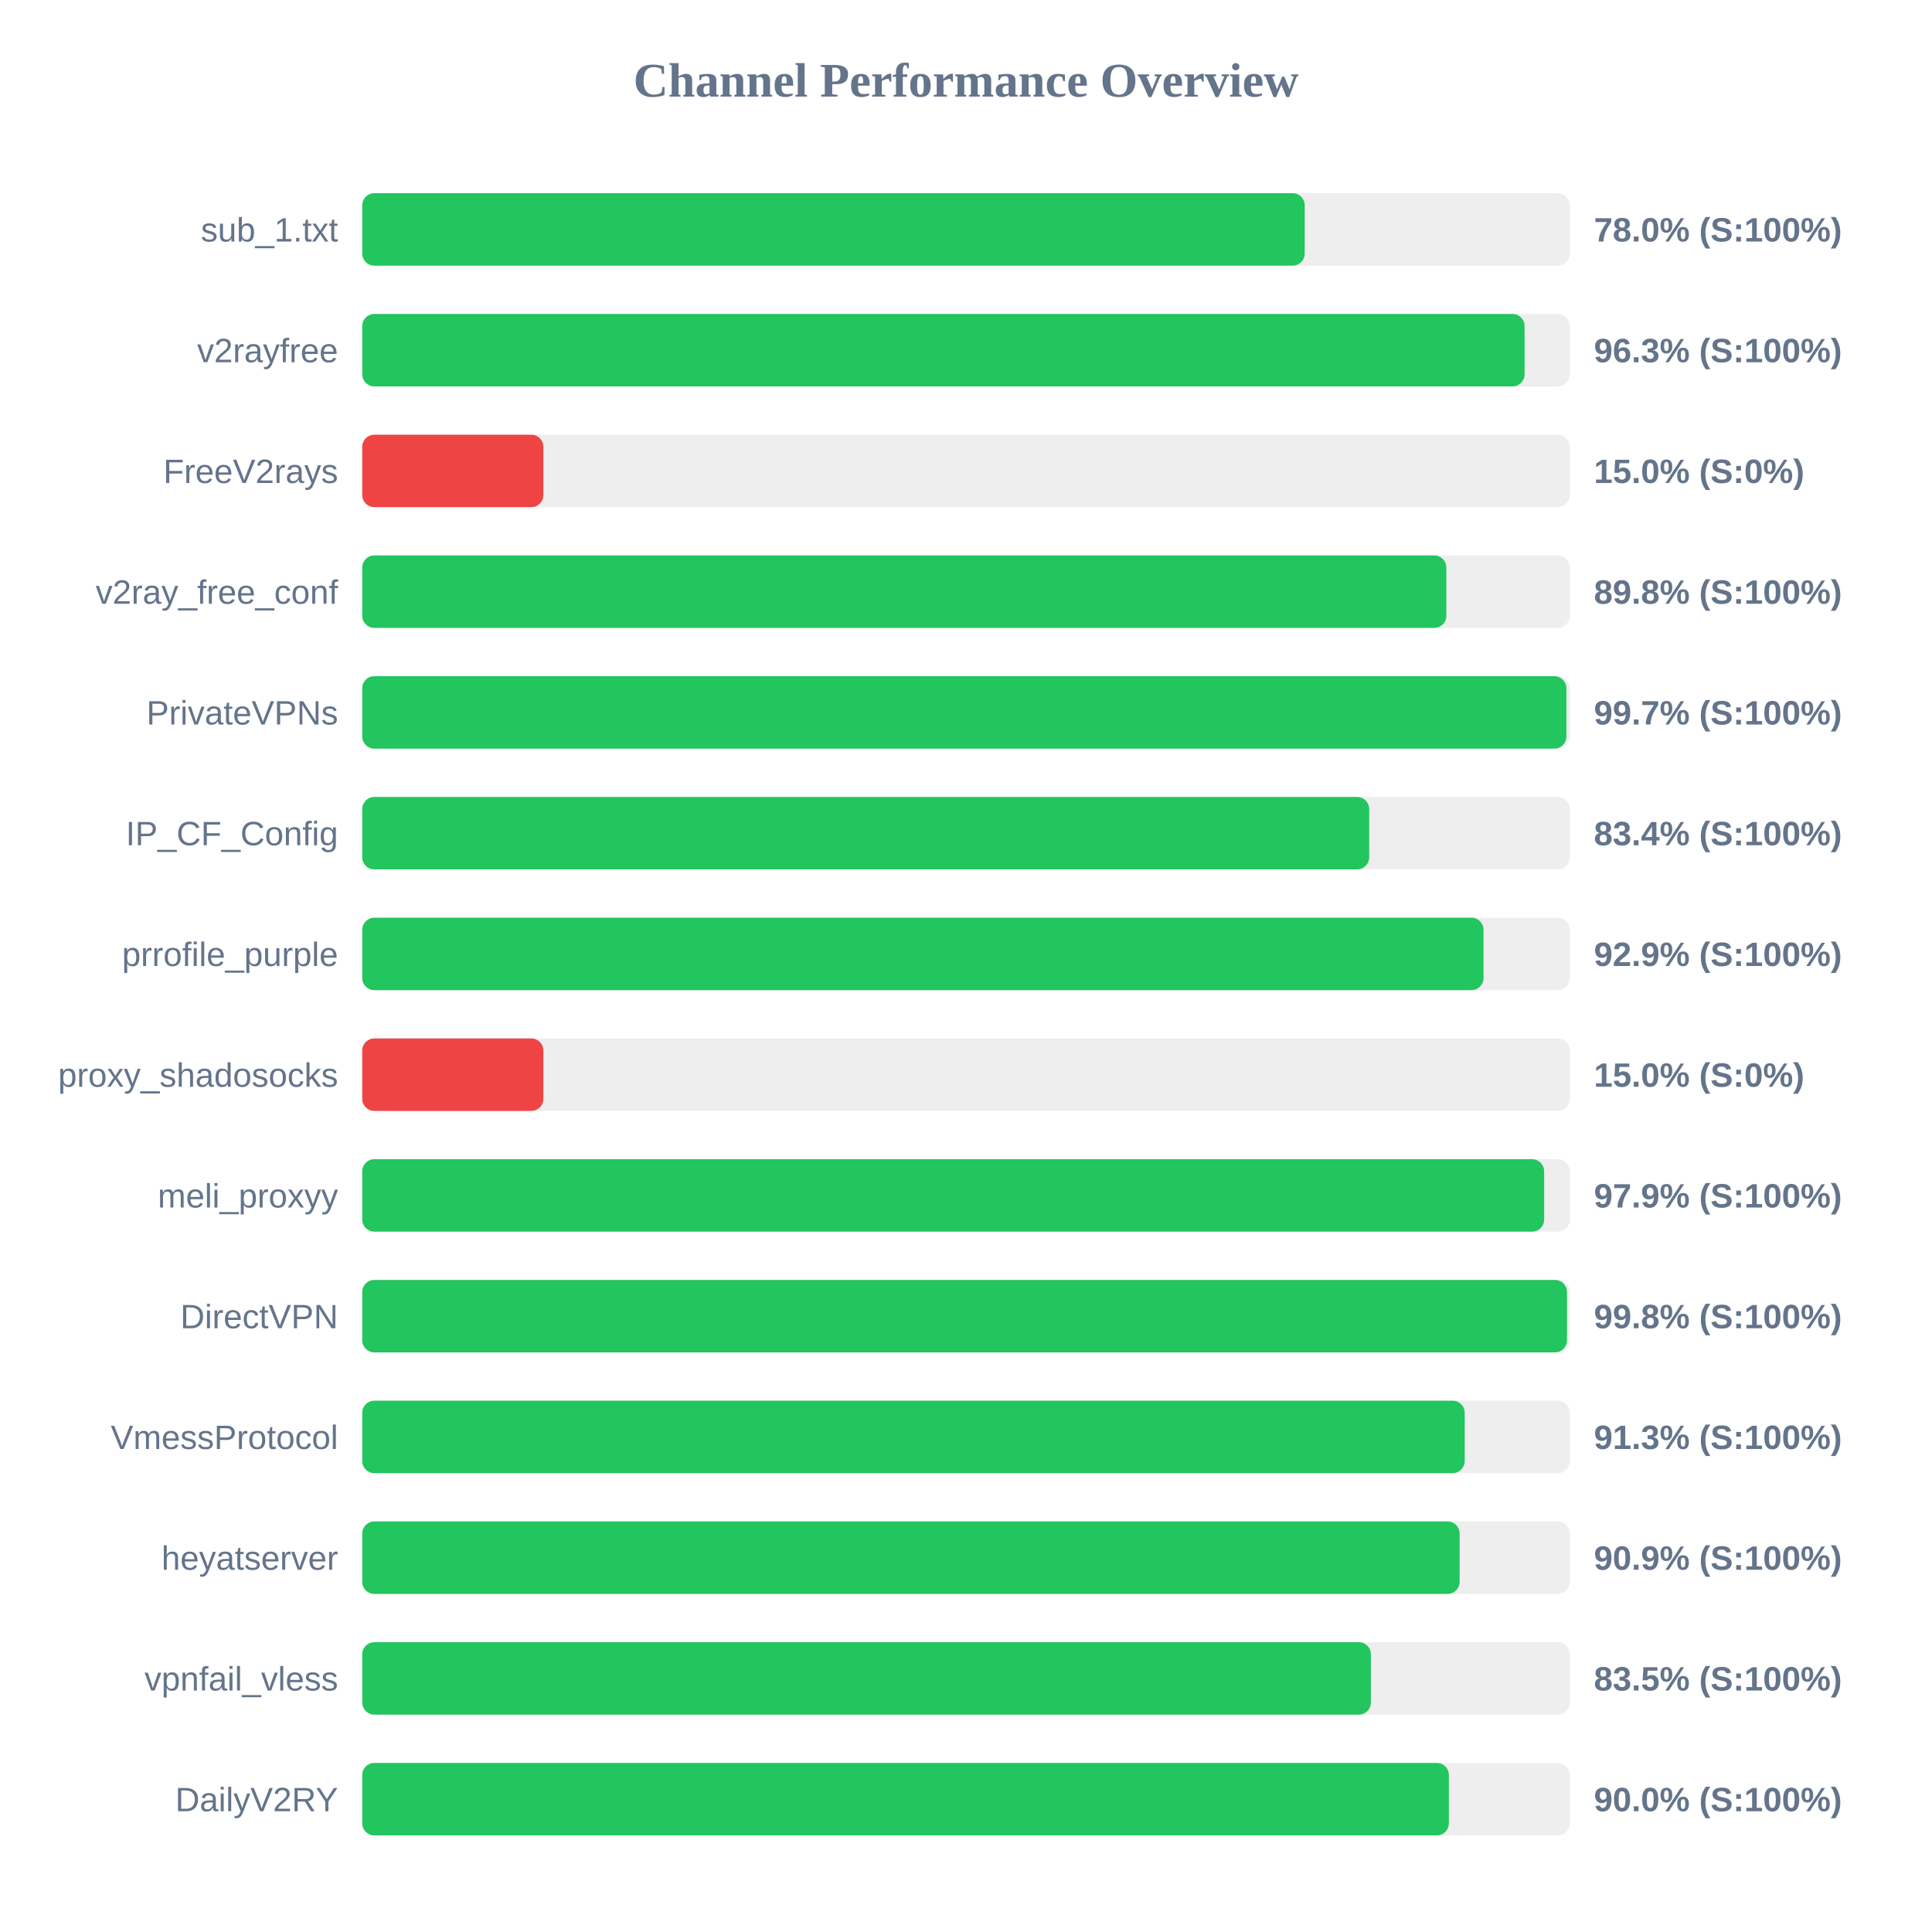
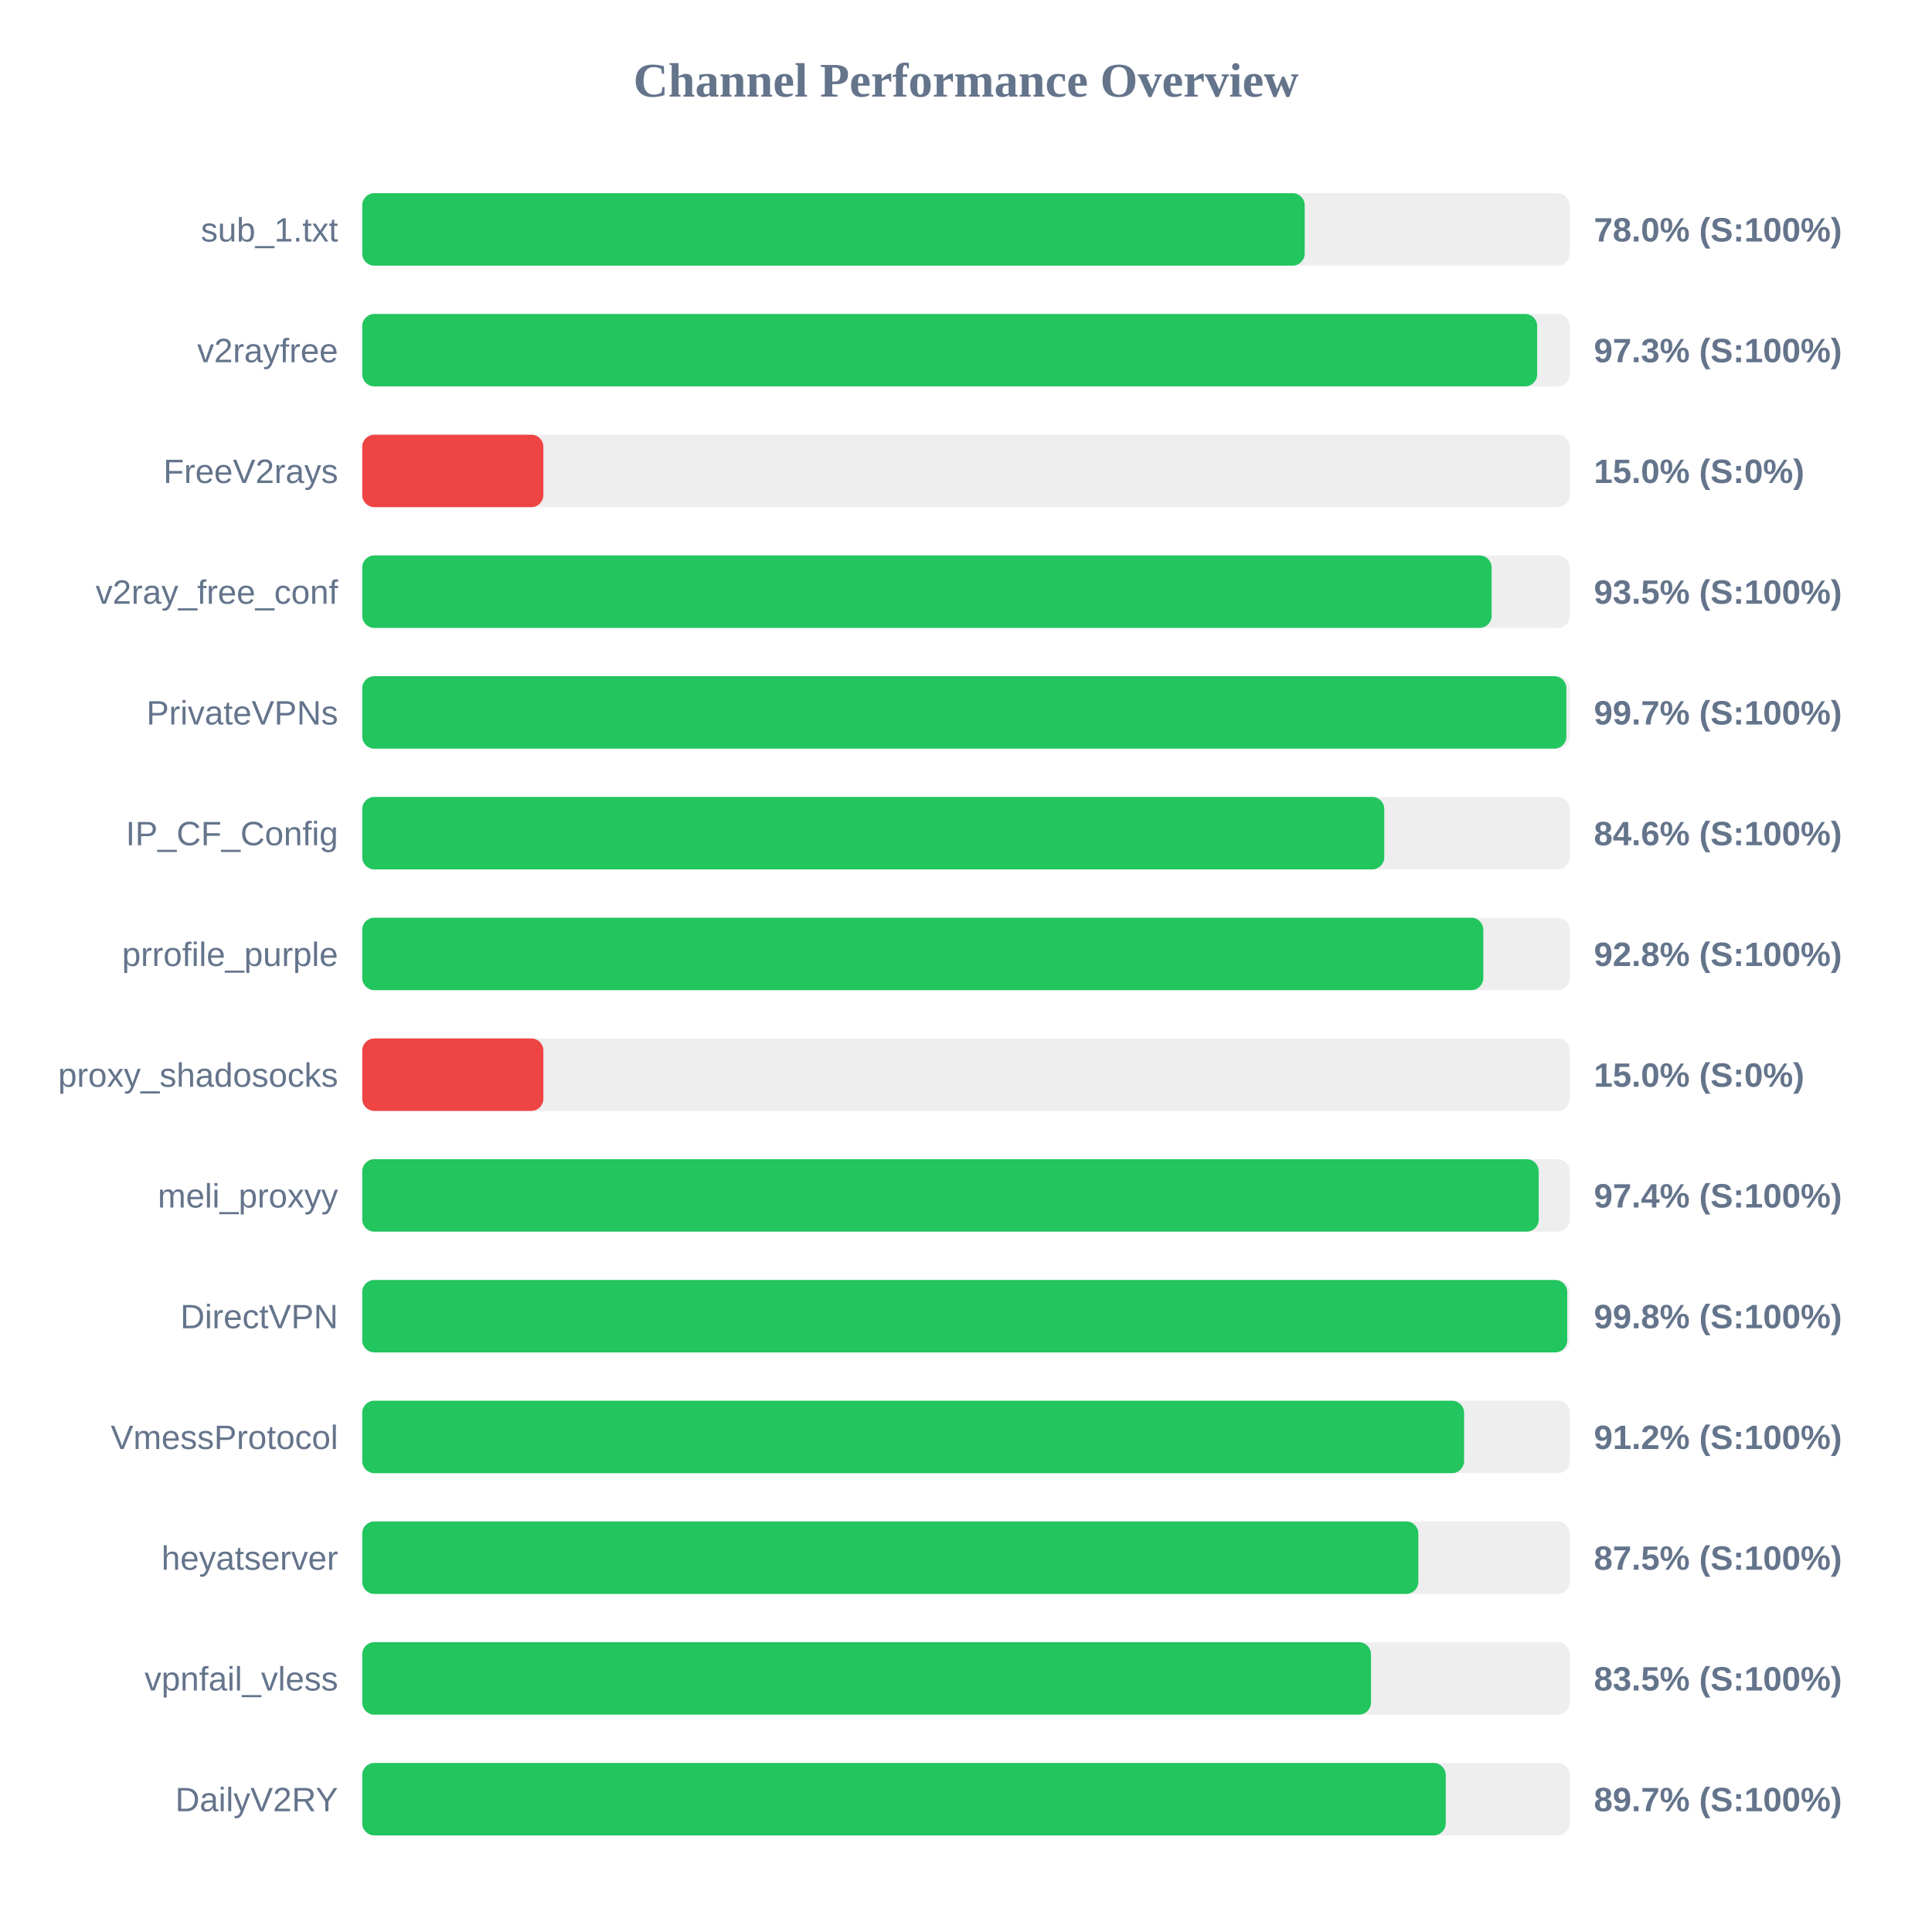
<svg xmlns="http://www.w3.org/2000/svg" width="800" height="800" version="1.1">
  <style>
        .row { font: 14px Arial; fill: #64748b; }
        .score { font: bold 14px Arial; fill: #64748b; }
    </style>
  <text x="400" y="40" text-anchor="middle" font-size="20px" font-weight="bold" fill="#64748b">Channel Performance Overview</text>
  <rect x="150" y="80" width="500" height="30" fill="#eee" rx="5" />
  <rect x="150" y="80" width="390.25" height="30" fill="#22c55e" rx="5" />
  <text x="140" y="100" text-anchor="end" class="row">sub_1.txt</text>
  <text x="660" y="100" text-anchor="start" class="score">78.0% (S:100%)</text>
  <rect x="150" y="130" width="500" height="30" fill="#eee" rx="5" />
-   <rect x="150" y="130" width="481.3" height="30" fill="#22c55e" rx="5" />
+   <rect x="150" y="130" width="486.5" height="30" fill="#22c55e" rx="5" />
  <text x="140" y="150" text-anchor="end" class="row">v2rayfree</text>
-   <text x="660" y="150" text-anchor="start" class="score">96.3% (S:100%)</text>
+   <text x="660" y="150" text-anchor="start" class="score">97.3% (S:100%)</text>
  <rect x="150" y="180" width="500" height="30" fill="#eee" rx="5" />
  <rect x="150" y="180" width="75.0" height="30" fill="#ef4444" rx="5" />
  <text x="140" y="200" text-anchor="end" class="row">FreeV2rays</text>
  <text x="660" y="200" text-anchor="start" class="score">15.0% (S:0%)</text>
  <rect x="150" y="230" width="500" height="30" fill="#eee" rx="5" />
-   <rect x="150" y="230" width="448.9" height="30" fill="#22c55e" rx="5" />
+   <rect x="150" y="230" width="467.65" height="30" fill="#22c55e" rx="5" />
  <text x="140" y="250" text-anchor="end" class="row">v2ray_free_conf</text>
-   <text x="660" y="250" text-anchor="start" class="score">89.8% (S:100%)</text>
+   <text x="660" y="250" text-anchor="start" class="score">93.5% (S:100%)</text>
  <rect x="150" y="280" width="500" height="30" fill="#eee" rx="5" />
  <rect x="150" y="280" width="498.6" height="30" fill="#22c55e" rx="5" />
  <text x="140" y="300" text-anchor="end" class="row">PrivateVPNs</text>
  <text x="660" y="300" text-anchor="start" class="score">99.7% (S:100%)</text>
  <rect x="150" y="330" width="500" height="30" fill="#eee" rx="5" />
-   <rect x="150" y="330" width="416.95" height="30" fill="#22c55e" rx="5" />
+   <rect x="150" y="330" width="423.2" height="30" fill="#22c55e" rx="5" />
  <text x="140" y="350" text-anchor="end" class="row">IP_CF_Config</text>
-   <text x="660" y="350" text-anchor="start" class="score">83.4% (S:100%)</text>
+   <text x="660" y="350" text-anchor="start" class="score">84.6% (S:100%)</text>
  <rect x="150" y="380" width="500" height="30" fill="#eee" rx="5" />
-   <rect x="150" y="380" width="464.3" height="30" fill="#22c55e" rx="5" />
+   <rect x="150" y="380" width="464.2" height="30" fill="#22c55e" rx="5" />
  <text x="140" y="400" text-anchor="end" class="row">prrofile_purple</text>
-   <text x="660" y="400" text-anchor="start" class="score">92.9% (S:100%)</text>
+   <text x="660" y="400" text-anchor="start" class="score">92.8% (S:100%)</text>
  <rect x="150" y="430" width="500" height="30" fill="#eee" rx="5" />
  <rect x="150" y="430" width="75.0" height="30" fill="#ef4444" rx="5" />
  <text x="140" y="450" text-anchor="end" class="row">proxy_shadosocks</text>
  <text x="660" y="450" text-anchor="start" class="score">15.0% (S:0%)</text>
  <rect x="150" y="480" width="500" height="30" fill="#eee" rx="5" />
-   <rect x="150" y="480" width="489.4" height="30" fill="#22c55e" rx="5" />
+   <rect x="150" y="480" width="487.15" height="30" fill="#22c55e" rx="5" />
  <text x="140" y="500" text-anchor="end" class="row">meli_proxyy</text>
-   <text x="660" y="500" text-anchor="start" class="score">97.9% (S:100%)</text>
+   <text x="660" y="500" text-anchor="start" class="score">97.4% (S:100%)</text>
  <rect x="150" y="530" width="500" height="30" fill="#eee" rx="5" />
-   <rect x="150" y="530" width="498.85" height="30" fill="#22c55e" rx="5" />
+   <rect x="150" y="530" width="498.95" height="30" fill="#22c55e" rx="5" />
  <text x="140" y="550" text-anchor="end" class="row">DirectVPN</text>
  <text x="660" y="550" text-anchor="start" class="score">99.8% (S:100%)</text>
  <rect x="150" y="580" width="500" height="30" fill="#eee" rx="5" />
-   <rect x="150" y="580" width="456.5" height="30" fill="#22c55e" rx="5" />
+   <rect x="150" y="580" width="456.25" height="30" fill="#22c55e" rx="5" />
  <text x="140" y="600" text-anchor="end" class="row">VmessProtocol</text>
-   <text x="660" y="600" text-anchor="start" class="score">91.3% (S:100%)</text>
+   <text x="660" y="600" text-anchor="start" class="score">91.2% (S:100%)</text>
  <rect x="150" y="630" width="500" height="30" fill="#eee" rx="5" />
-   <rect x="150" y="630" width="454.4" height="30" fill="#22c55e" rx="5" />
+   <rect x="150" y="630" width="437.3" height="30" fill="#22c55e" rx="5" />
  <text x="140" y="650" text-anchor="end" class="row">heyatserver</text>
-   <text x="660" y="650" text-anchor="start" class="score">90.9% (S:100%)</text>
+   <text x="660" y="650" text-anchor="start" class="score">87.5% (S:100%)</text>
  <rect x="150" y="680" width="500" height="30" fill="#eee" rx="5" />
-   <rect x="150" y="680" width="417.65" height="30" fill="#22c55e" rx="5" />
+   <rect x="150" y="680" width="417.7" height="30" fill="#22c55e" rx="5" />
  <text x="140" y="700" text-anchor="end" class="row">vpnfail_vless</text>
  <text x="660" y="700" text-anchor="start" class="score">83.5% (S:100%)</text>
  <rect x="150" y="730" width="500" height="30" fill="#eee" rx="5" />
-   <rect x="150" y="730" width="449.95" height="30" fill="#22c55e" rx="5" />
+   <rect x="150" y="730" width="448.65" height="30" fill="#22c55e" rx="5" />
  <text x="140" y="750" text-anchor="end" class="row">DailyV2RY</text>
-   <text x="660" y="750" text-anchor="start" class="score">90.0% (S:100%)</text>
+   <text x="660" y="750" text-anchor="start" class="score">89.7% (S:100%)</text>
</svg>
